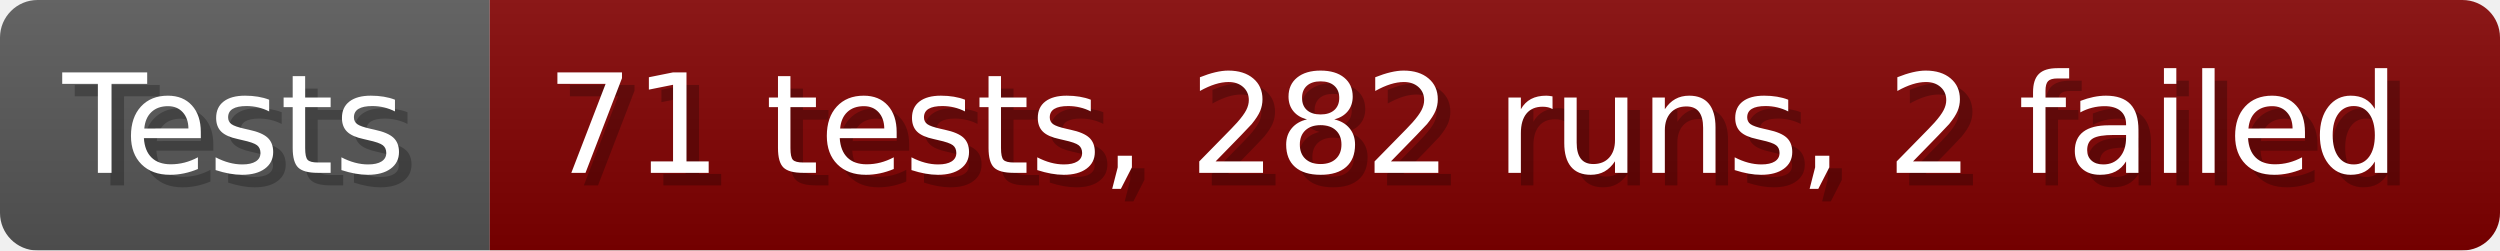
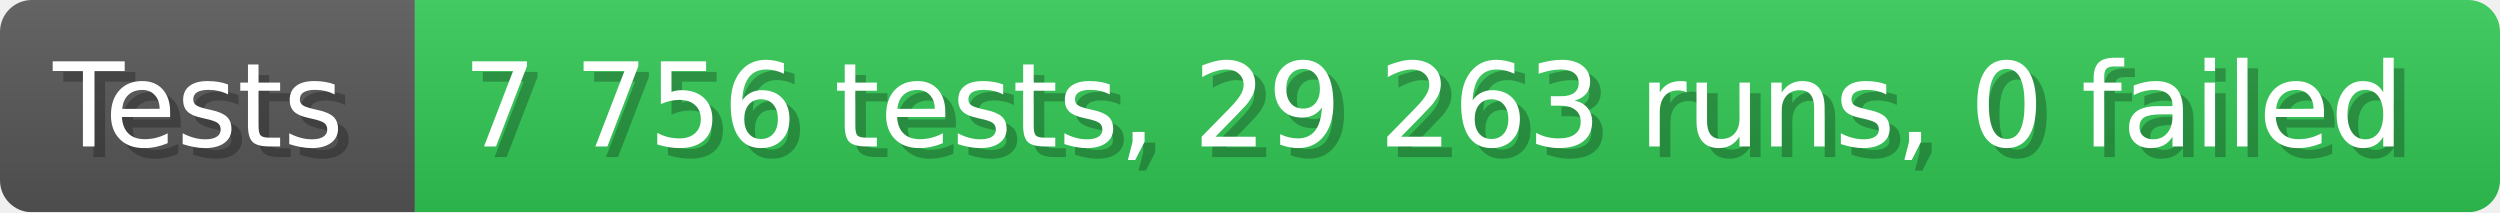
- <svg xmlns="http://www.w3.org/2000/svg" width="199.6" height="20" viewBox="0 0 1996 200" role="img" aria-label="Tests: 71 tests, 282 runs, 2 failed">
+ <svg xmlns="http://www.w3.org/2000/svg" width="235.6" height="20" viewBox="0 0 2356 200" role="img" aria-label="Tests: 7 756 tests, 29 263 runs, 0 failed">
  <linearGradient id="a" x2="0" y2="100%">
    <stop offset="0" stop-opacity=".1" stop-color="#EEE" />
    <stop offset="1" stop-opacity=".1" />
  </linearGradient>
  <mask id="m">
-     <rect width="1996" height="200" rx="30" fill="#FFF" />
+     <rect width="2356" height="200" rx="30" fill="#FFF" />
  </mask>
  <g mask="url(#m)">
    <rect width="391" height="200" fill="#555" />
-     <rect width="1605" height="200" fill="#800000" x="391" />
-     <rect width="1996" height="200" fill="url(#a)" />
+     <rect width="1965" height="200" fill="#31c653" x="391" />
+     <rect width="2356" height="200" fill="url(#a)" />
  </g>
  <g aria-hidden="true" fill="#fff" text-anchor="start" font-family="Verdana,DejaVu Sans,sans-serif" font-size="110">
    <text x="60" y="148" textLength="291" fill="#000" opacity="0.25">Tests</text>
    <text x="50" y="138" textLength="291">Tests</text>
-     <text x="446" y="148" textLength="1505" fill="#000" opacity="0.25">71 tests, 282 runs, 2 failed</text>
-     <text x="436" y="138" textLength="1505">71 tests, 282 runs, 2 failed</text>
+     <text x="446" y="148" textLength="1865" fill="#000" opacity="0.25">7 756 tests, 29 263 runs, 0 failed</text>
+     <text x="436" y="138" textLength="1865">7 756 tests, 29 263 runs, 0 failed</text>
  </g>
</svg>
